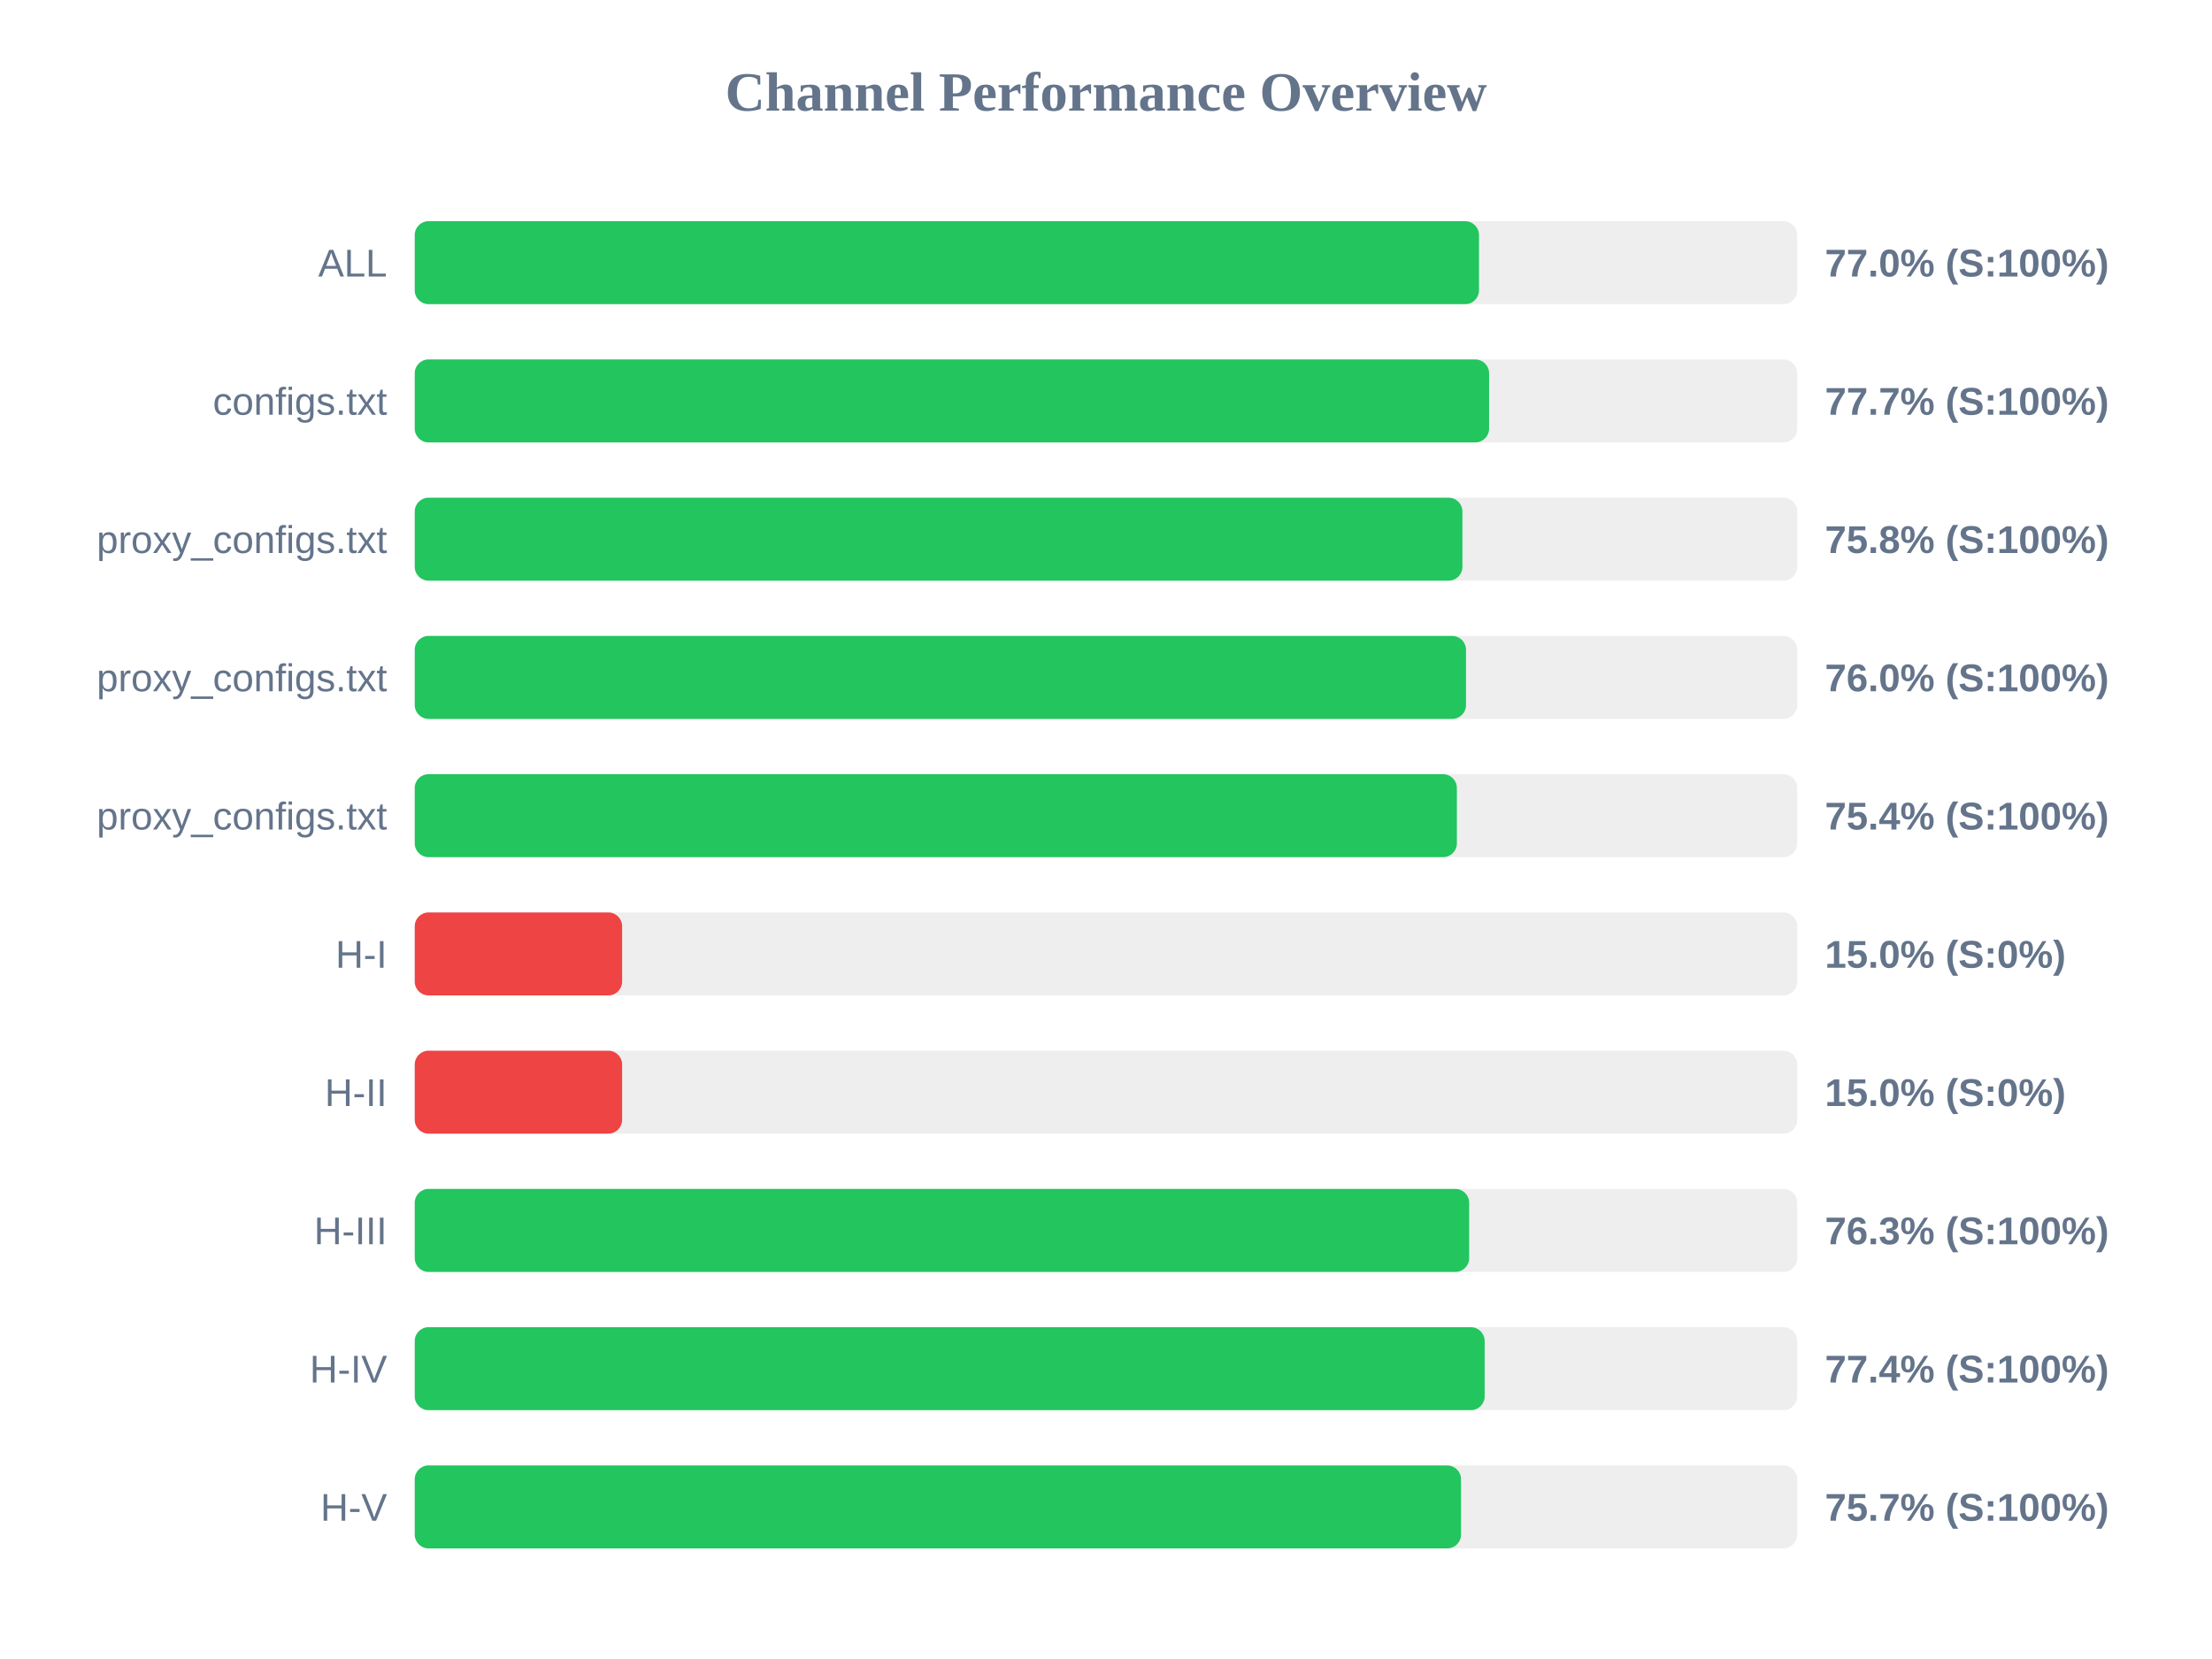
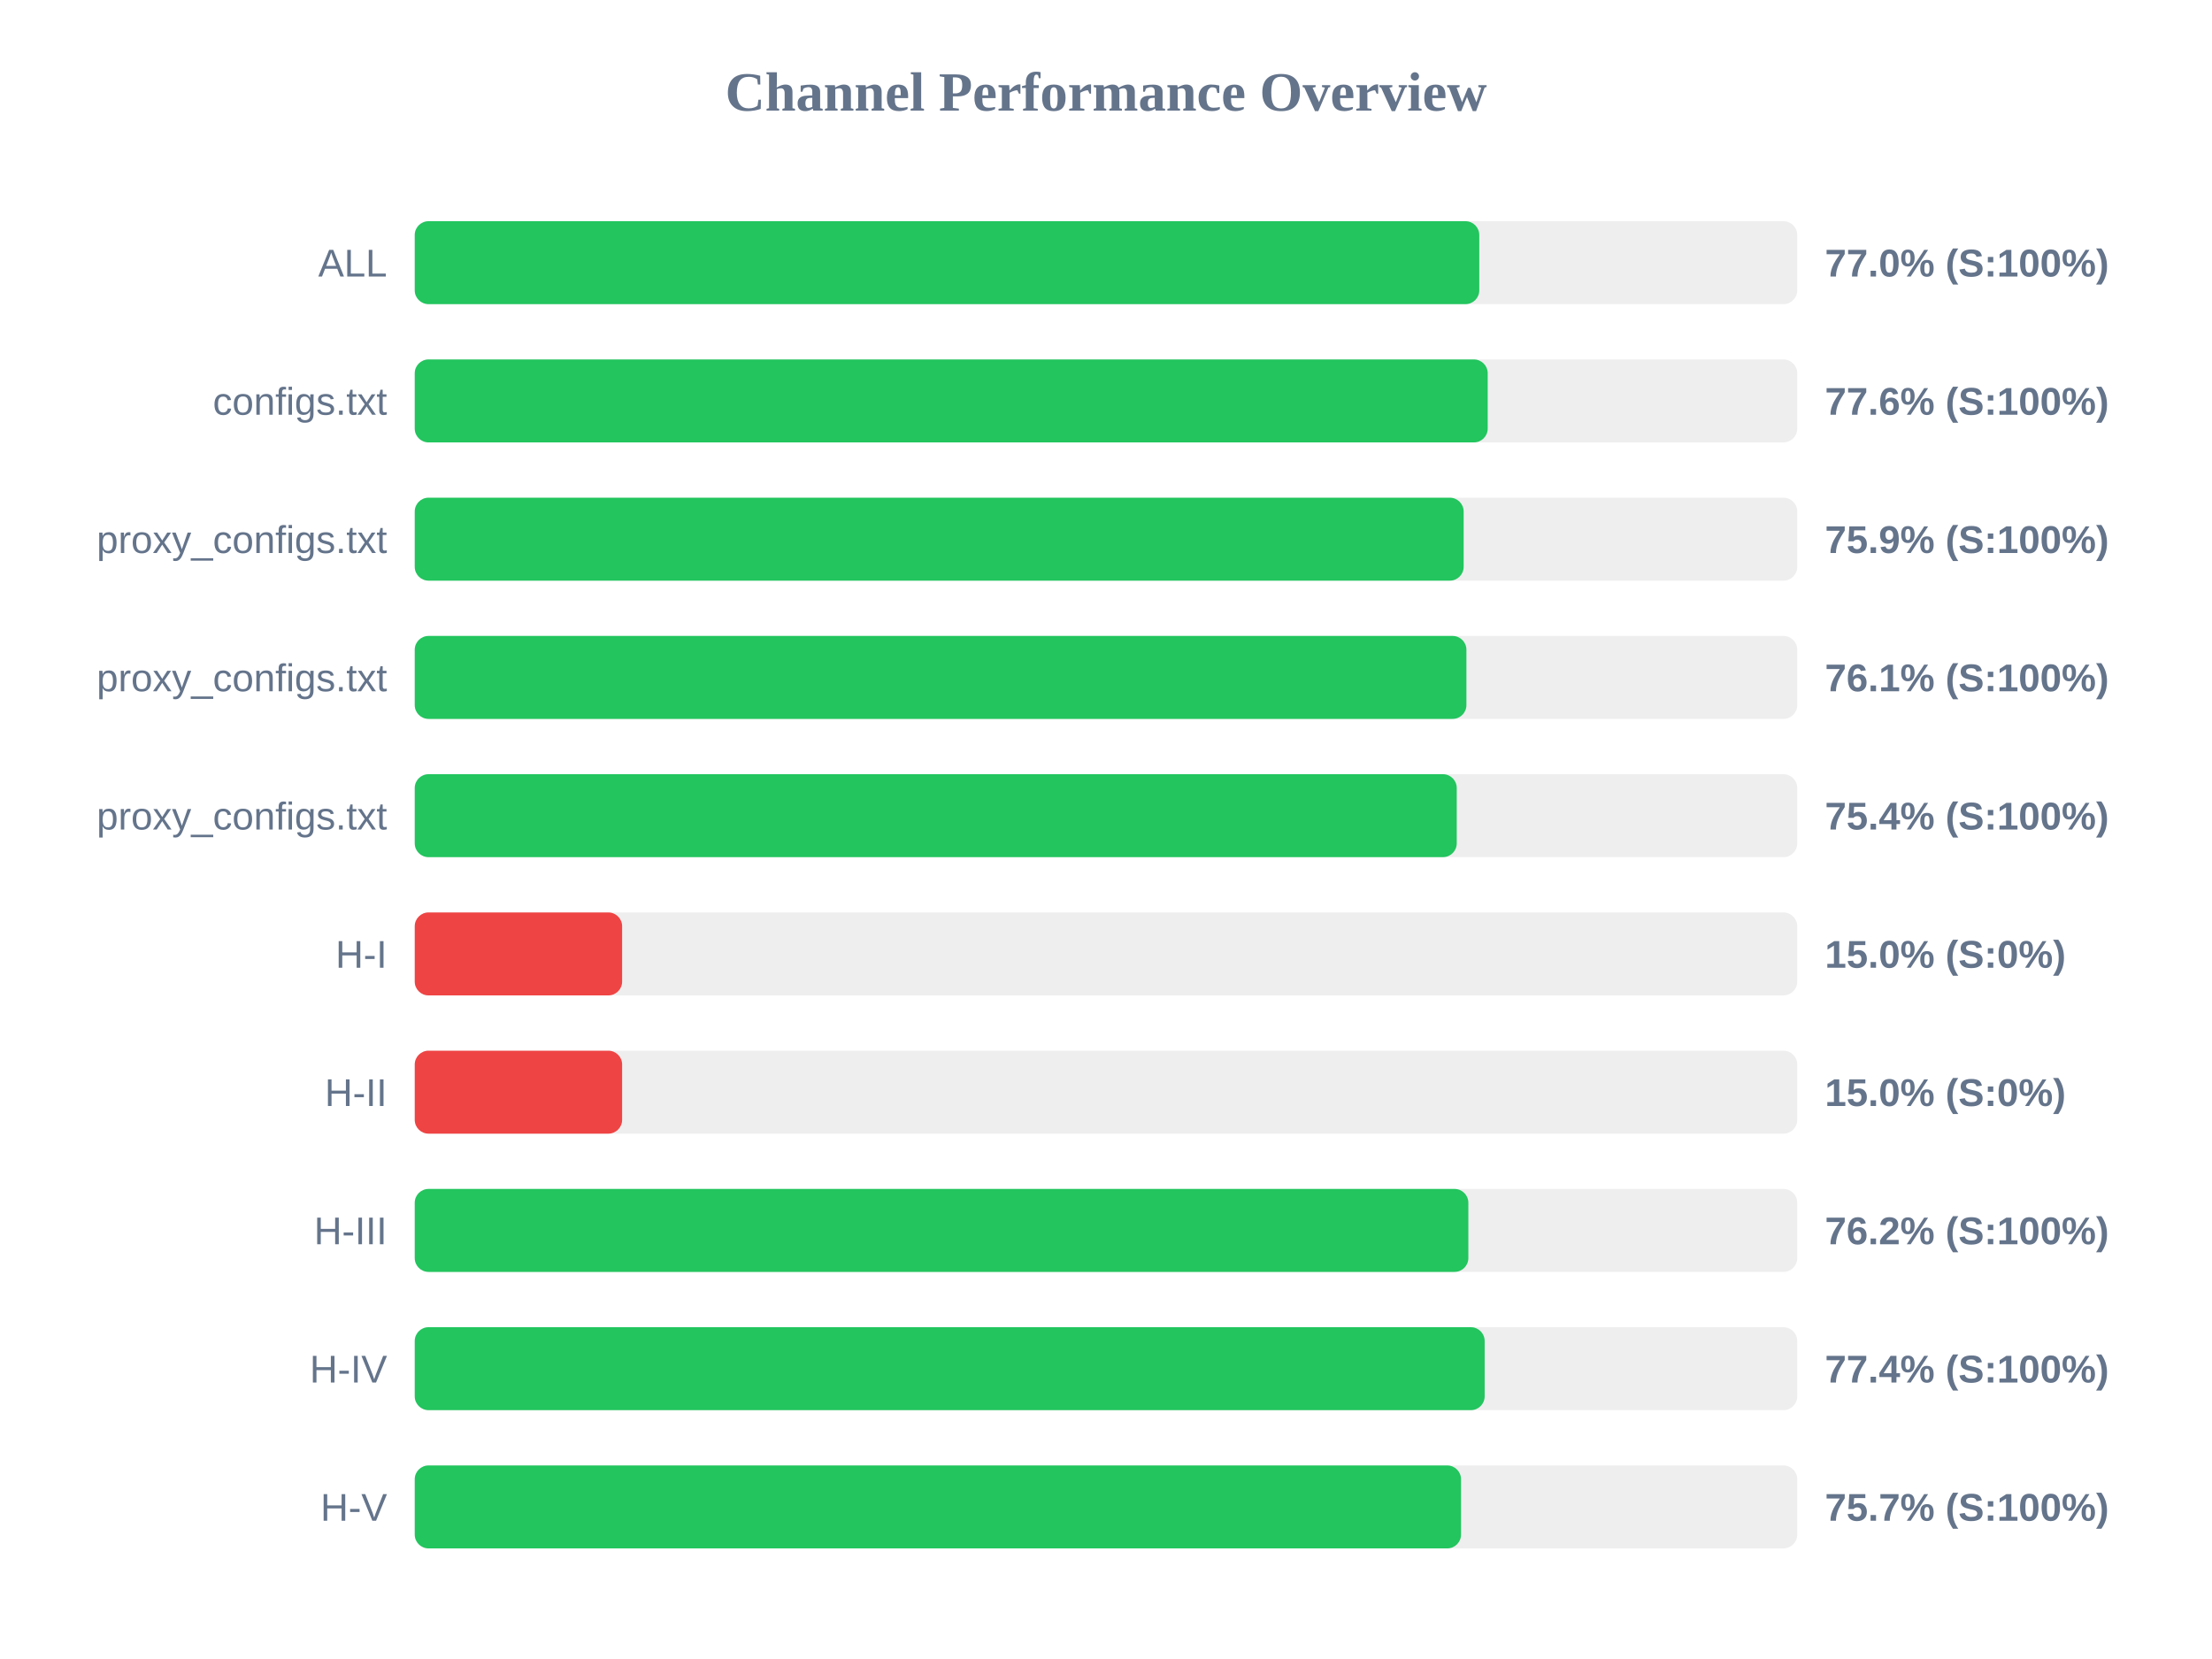
<svg xmlns="http://www.w3.org/2000/svg" width="800" height="600" version="1.1">
  <style>
        .row { font: 14px Arial; fill: #64748b; }
        .score { font: bold 14px Arial; fill: #64748b; }
    </style>
  <text x="400" y="40" text-anchor="middle" font-size="20px" font-weight="bold" fill="#64748b">Channel Performance Overview</text>
  <rect x="150" y="80" width="500" height="30" fill="#eee" rx="5" />
-   <rect x="150" y="80" width="384.9" height="30" fill="#22c55e" rx="5" />
+   <rect x="150" y="80" width="385.0" height="30" fill="#22c55e" rx="5" />
  <text x="140" y="100" text-anchor="end" class="row">ALL</text>
  <text x="660" y="100" text-anchor="start" class="score">77.0% (S:100%)</text>
  <rect x="150" y="130" width="500" height="30" fill="#eee" rx="5" />
-   <rect x="150" y="130" width="388.55" height="30" fill="#22c55e" rx="5" />
+   <rect x="150" y="130" width="388.05" height="30" fill="#22c55e" rx="5" />
  <text x="140" y="150" text-anchor="end" class="row">configs.txt</text>
-   <text x="660" y="150" text-anchor="start" class="score">77.7% (S:100%)</text>
+   <text x="660" y="150" text-anchor="start" class="score">77.6% (S:100%)</text>
  <rect x="150" y="180" width="500" height="30" fill="#eee" rx="5" />
-   <rect x="150" y="180" width="378.9" height="30" fill="#22c55e" rx="5" />
+   <rect x="150" y="180" width="379.35" height="30" fill="#22c55e" rx="5" />
  <text x="140" y="200" text-anchor="end" class="row">proxy_configs.txt</text>
-   <text x="660" y="200" text-anchor="start" class="score">75.8% (S:100%)</text>
+   <text x="660" y="200" text-anchor="start" class="score">75.9% (S:100%)</text>
  <rect x="150" y="230" width="500" height="30" fill="#eee" rx="5" />
-   <rect x="150" y="230" width="380.2" height="30" fill="#22c55e" rx="5" />
+   <rect x="150" y="230" width="380.35" height="30" fill="#22c55e" rx="5" />
  <text x="140" y="250" text-anchor="end" class="row">proxy_configs.txt</text>
-   <text x="660" y="250" text-anchor="start" class="score">76.0% (S:100%)</text>
+   <text x="660" y="250" text-anchor="start" class="score">76.1% (S:100%)</text>
  <rect x="150" y="280" width="500" height="30" fill="#eee" rx="5" />
-   <rect x="150" y="280" width="376.9" height="30" fill="#22c55e" rx="5" />
+   <rect x="150" y="280" width="376.85" height="30" fill="#22c55e" rx="5" />
  <text x="140" y="300" text-anchor="end" class="row">proxy_configs.txt</text>
  <text x="660" y="300" text-anchor="start" class="score">75.4% (S:100%)</text>
  <rect x="150" y="330" width="500" height="30" fill="#eee" rx="5" />
  <rect x="150" y="330" width="75.0" height="30" fill="#ef4444" rx="5" />
  <text x="140" y="350" text-anchor="end" class="row">H-I</text>
  <text x="660" y="350" text-anchor="start" class="score">15.0% (S:0%)</text>
  <rect x="150" y="380" width="500" height="30" fill="#eee" rx="5" />
  <rect x="150" y="380" width="75.0" height="30" fill="#ef4444" rx="5" />
  <text x="140" y="400" text-anchor="end" class="row">H-II</text>
  <text x="660" y="400" text-anchor="start" class="score">15.0% (S:0%)</text>
  <rect x="150" y="430" width="500" height="30" fill="#eee" rx="5" />
-   <rect x="150" y="430" width="381.35" height="30" fill="#22c55e" rx="5" />
+   <rect x="150" y="430" width="381.05" height="30" fill="#22c55e" rx="5" />
  <text x="140" y="450" text-anchor="end" class="row">H-III</text>
-   <text x="660" y="450" text-anchor="start" class="score">76.3% (S:100%)</text>
+   <text x="660" y="450" text-anchor="start" class="score">76.2% (S:100%)</text>
  <rect x="150" y="480" width="500" height="30" fill="#eee" rx="5" />
  <rect x="150" y="480" width="386.95" height="30" fill="#22c55e" rx="5" />
  <text x="140" y="500" text-anchor="end" class="row">H-IV</text>
  <text x="660" y="500" text-anchor="start" class="score">77.4% (S:100%)</text>
  <rect x="150" y="530" width="500" height="30" fill="#eee" rx="5" />
  <rect x="150" y="530" width="378.4" height="30" fill="#22c55e" rx="5" />
  <text x="140" y="550" text-anchor="end" class="row">H-V</text>
  <text x="660" y="550" text-anchor="start" class="score">75.7% (S:100%)</text>
</svg>
